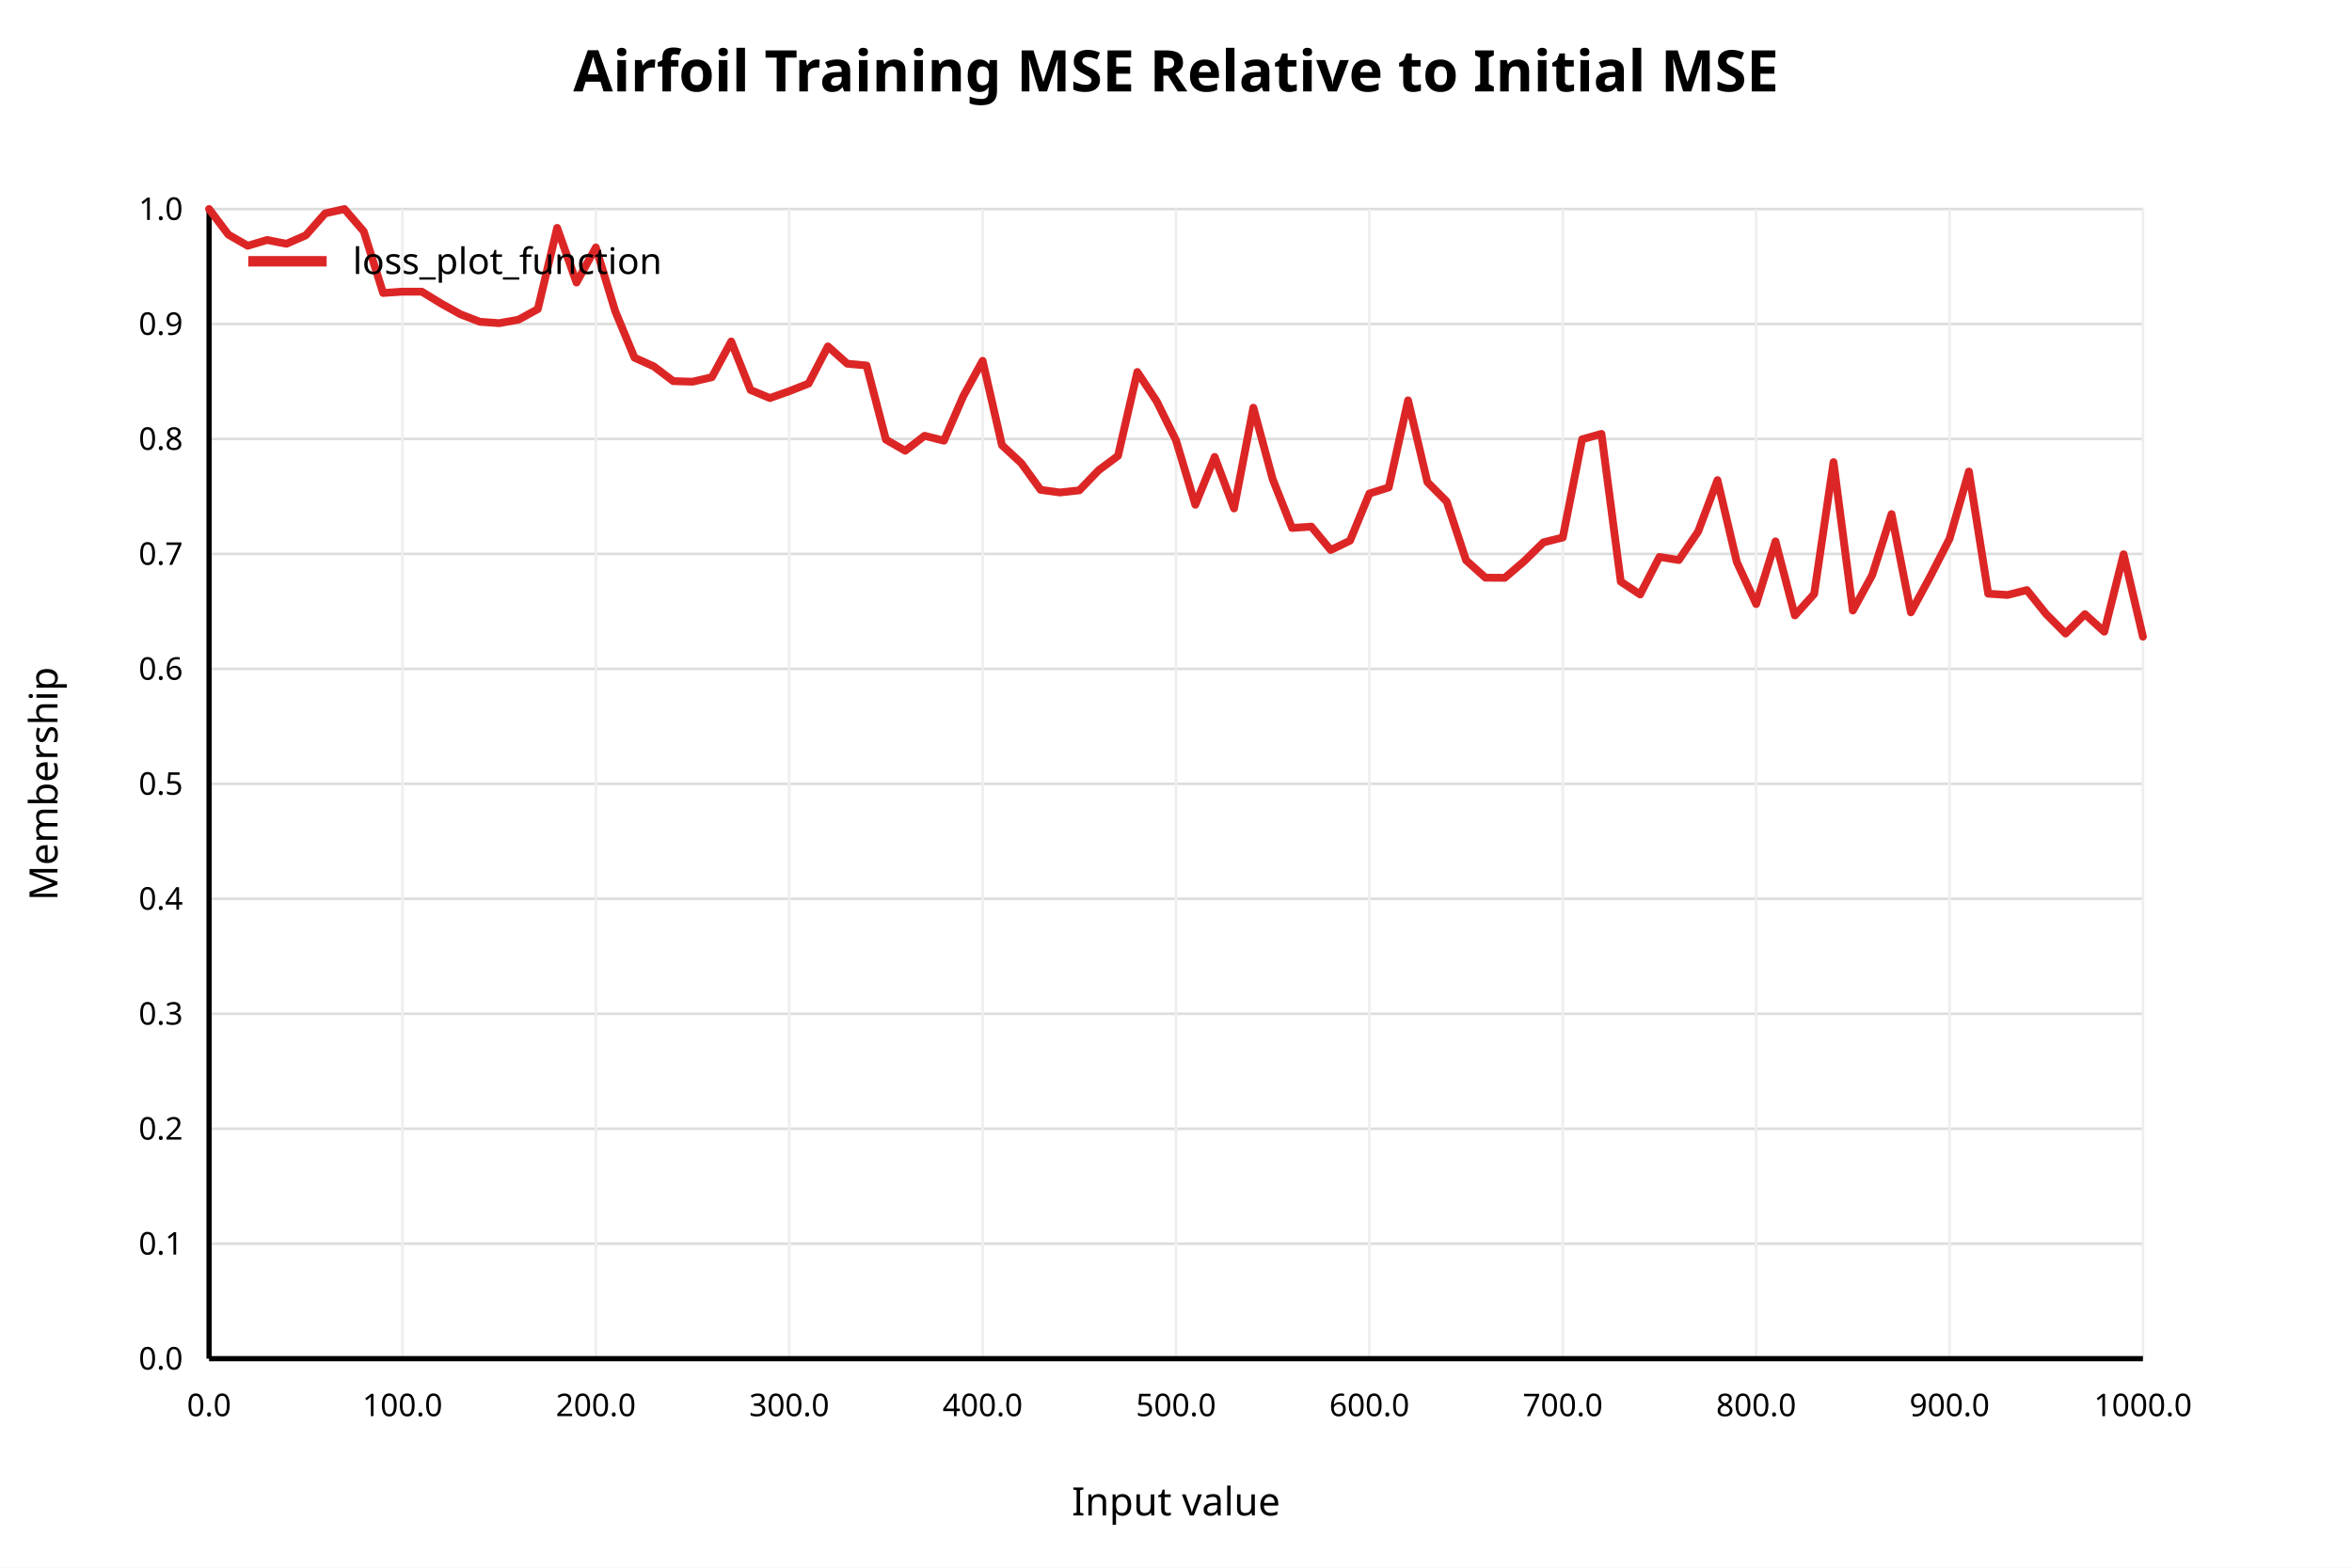
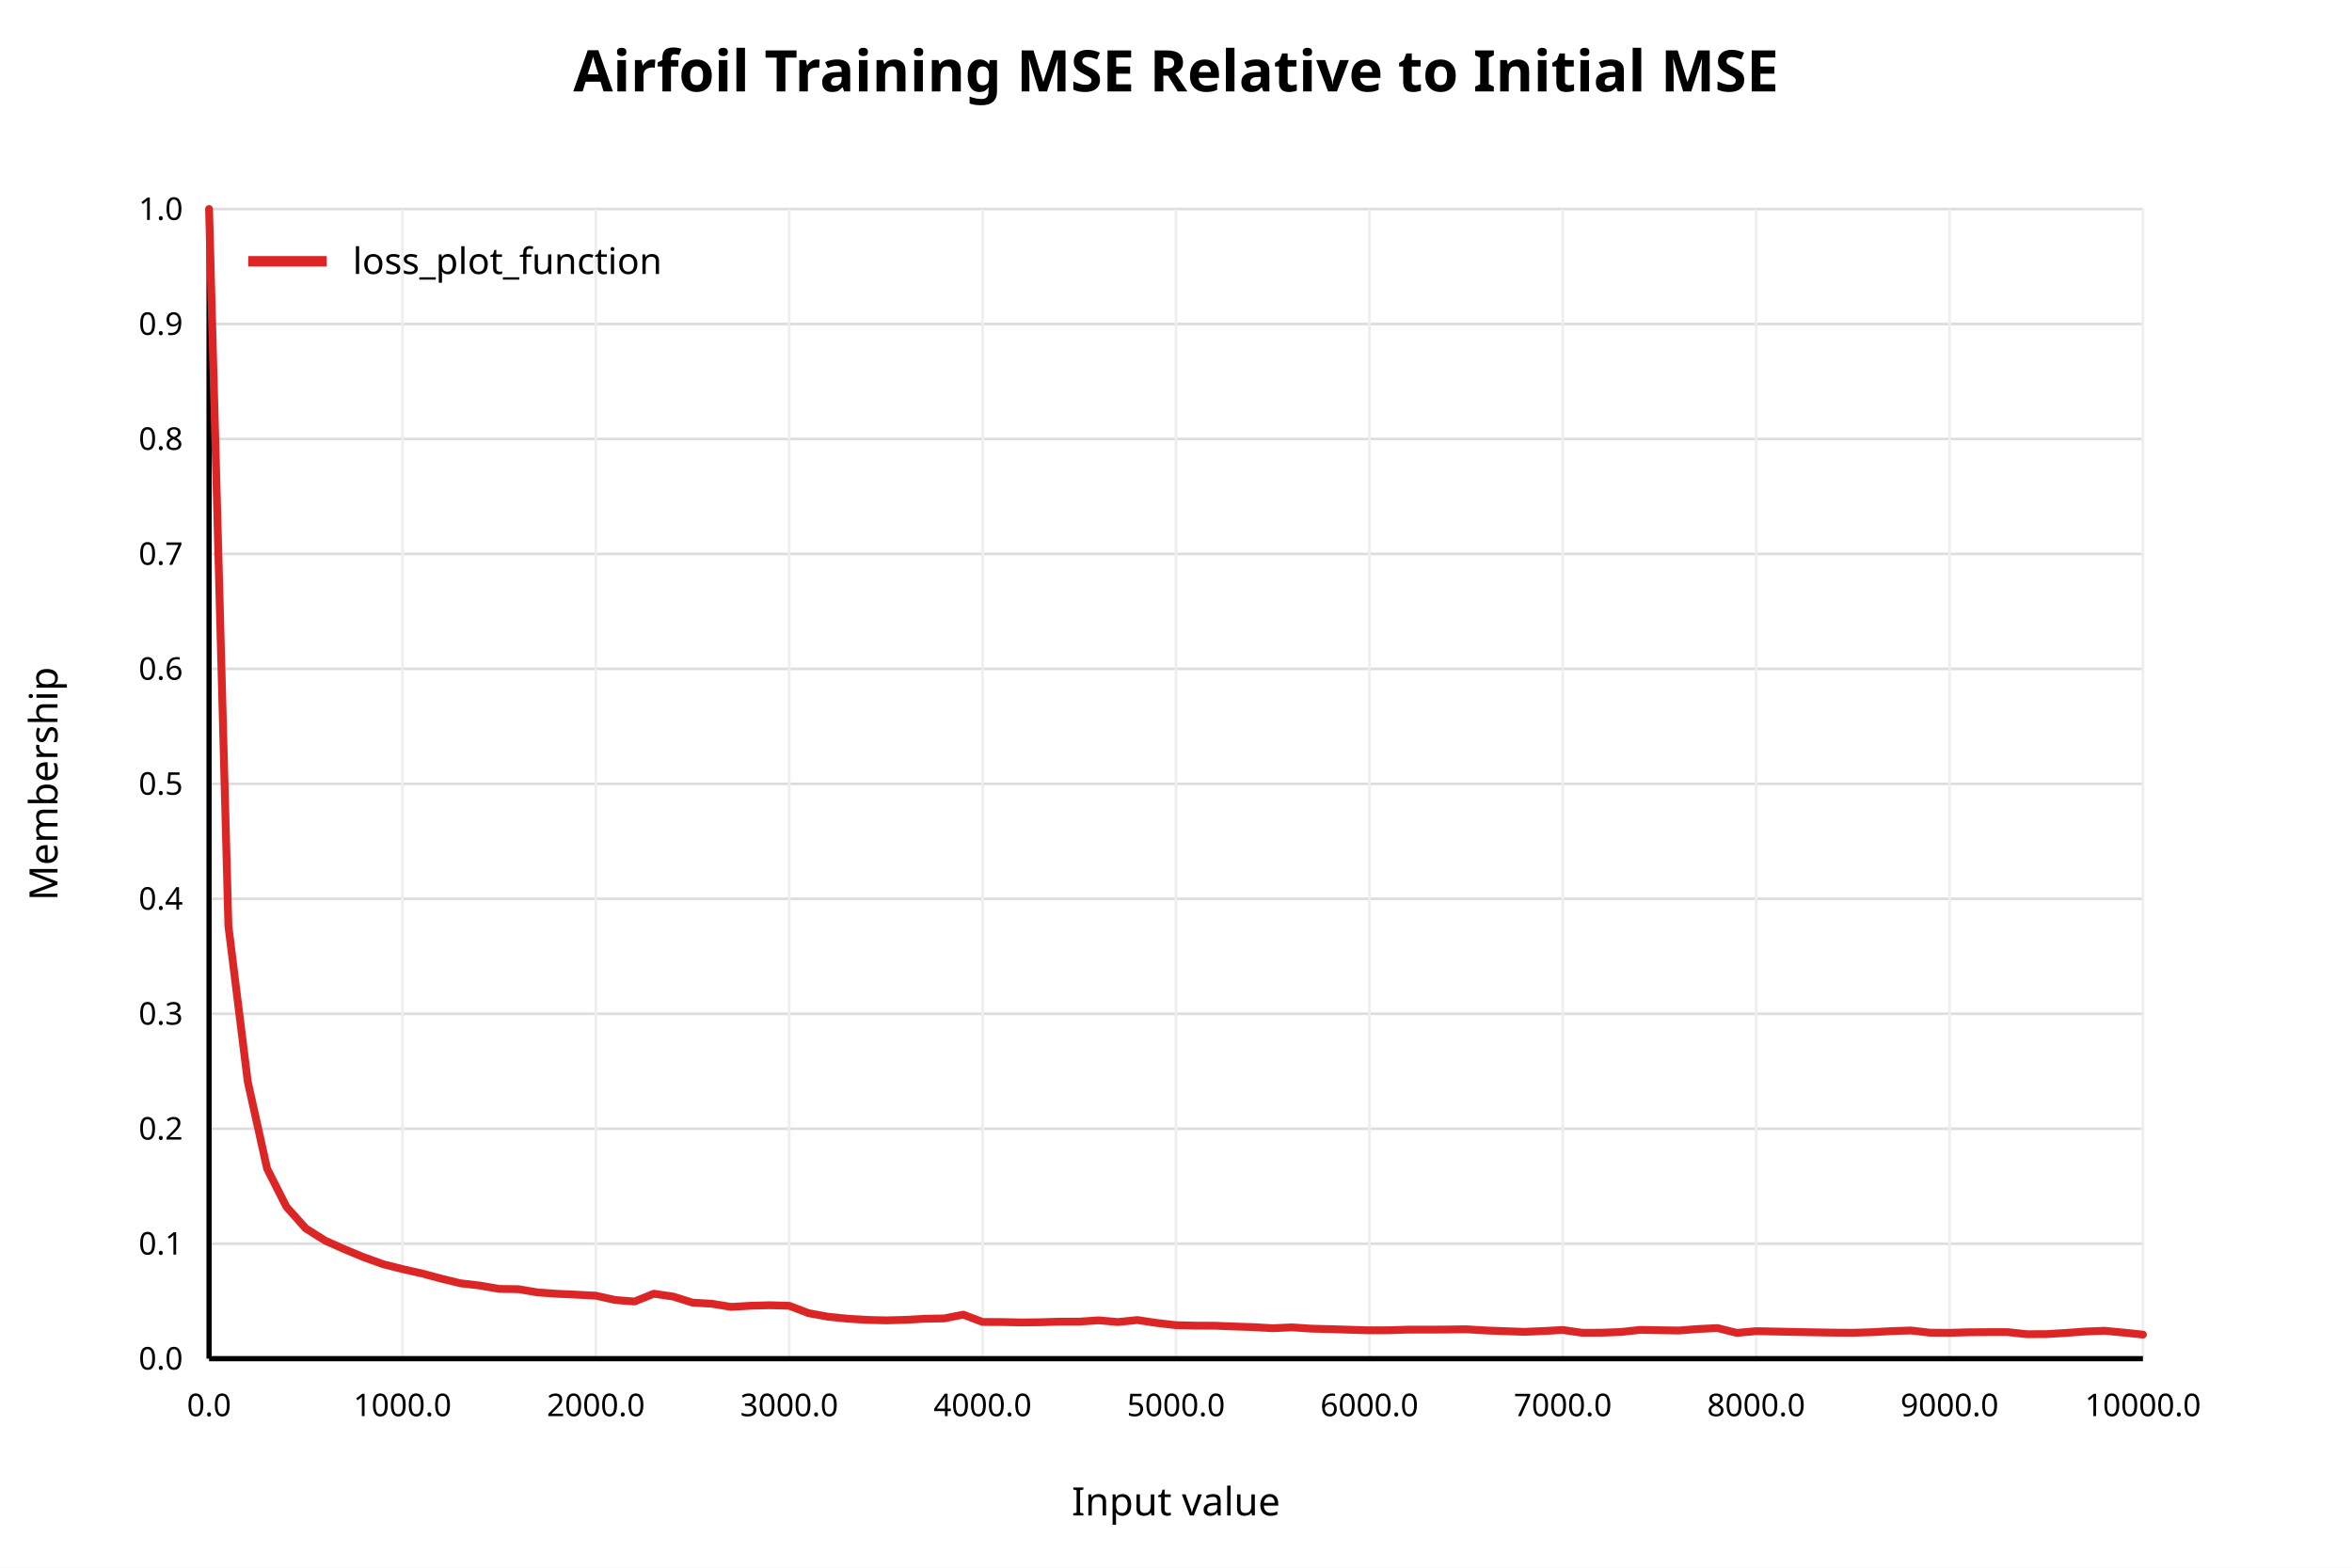
<svg xmlns="http://www.w3.org/2000/svg" width="900" height="600" viewBox="0 0 900 600">
  <rect x="0" y="0" width="900" height="600" fill="white" />
  <text x="450" y="35" text-anchor="middle" font-family="sans-serif" font-size="22" font-weight="bold" fill="black">Airfoil Training MSE Relative to Initial MSE</text>
  <line x1="80" y1="520.00" x2="820" y2="520.00" stroke="#dddddd" stroke-width="1" />
  <text x="70" y="520.00" text-anchor="end" dominant-baseline="middle" font-family="sans-serif" font-size="12" fill="black">0.0</text>
  <line x1="80" y1="476.00" x2="820" y2="476.00" stroke="#dddddd" stroke-width="1" />
  <text x="70" y="476.00" text-anchor="end" dominant-baseline="middle" font-family="sans-serif" font-size="12" fill="black">0.1</text>
  <line x1="80" y1="432.00" x2="820" y2="432.00" stroke="#dddddd" stroke-width="1" />
  <text x="70" y="432.00" text-anchor="end" dominant-baseline="middle" font-family="sans-serif" font-size="12" fill="black">0.2</text>
  <line x1="80" y1="388.00" x2="820" y2="388.00" stroke="#dddddd" stroke-width="1" />
  <text x="70" y="388.00" text-anchor="end" dominant-baseline="middle" font-family="sans-serif" font-size="12" fill="black">0.3</text>
  <line x1="80" y1="344.00" x2="820" y2="344.00" stroke="#dddddd" stroke-width="1" />
  <text x="70" y="344.00" text-anchor="end" dominant-baseline="middle" font-family="sans-serif" font-size="12" fill="black">0.4</text>
  <line x1="80" y1="300.00" x2="820" y2="300.00" stroke="#dddddd" stroke-width="1" />
  <text x="70" y="300.00" text-anchor="end" dominant-baseline="middle" font-family="sans-serif" font-size="12" fill="black">0.5</text>
  <line x1="80" y1="256.00" x2="820" y2="256.00" stroke="#dddddd" stroke-width="1" />
  <text x="70" y="256.00" text-anchor="end" dominant-baseline="middle" font-family="sans-serif" font-size="12" fill="black">0.6</text>
  <line x1="80" y1="212.00" x2="820" y2="212.00" stroke="#dddddd" stroke-width="1" />
  <text x="70" y="212.00" text-anchor="end" dominant-baseline="middle" font-family="sans-serif" font-size="12" fill="black">0.7</text>
  <line x1="80" y1="168.00" x2="820" y2="168.00" stroke="#dddddd" stroke-width="1" />
  <text x="70" y="168.00" text-anchor="end" dominant-baseline="middle" font-family="sans-serif" font-size="12" fill="black">0.8</text>
  <line x1="80" y1="124.00" x2="820" y2="124.00" stroke="#dddddd" stroke-width="1" />
  <text x="70" y="124.00" text-anchor="end" dominant-baseline="middle" font-family="sans-serif" font-size="12" fill="black">0.9</text>
  <line x1="80" y1="80.00" x2="820" y2="80.00" stroke="#dddddd" stroke-width="1" />
  <text x="70" y="80.00" text-anchor="end" dominant-baseline="middle" font-family="sans-serif" font-size="12" fill="black">1.0</text>
  <line x1="80.00" y1="80" x2="80.00" y2="520" stroke="#eeeeee" stroke-width="1" />
  <text x="80.00" y="542" text-anchor="middle" font-family="sans-serif" font-size="12" fill="black">0.0</text>
  <line x1="154.00" y1="80" x2="154.00" y2="520" stroke="#eeeeee" stroke-width="1" />
-   <text x="154.00" y="542" text-anchor="middle" font-family="sans-serif" font-size="12" fill="black">100.0</text>
+   <text x="154.00" y="542" text-anchor="middle" font-family="sans-serif" font-size="12" fill="black">1000.0</text>
  <line x1="228.00" y1="80" x2="228.00" y2="520" stroke="#eeeeee" stroke-width="1" />
-   <text x="228.00" y="542" text-anchor="middle" font-family="sans-serif" font-size="12" fill="black">200.0</text>
+   <text x="228.00" y="542" text-anchor="middle" font-family="sans-serif" font-size="12" fill="black">2000.0</text>
  <line x1="302.00" y1="80" x2="302.00" y2="520" stroke="#eeeeee" stroke-width="1" />
-   <text x="302.00" y="542" text-anchor="middle" font-family="sans-serif" font-size="12" fill="black">300.0</text>
+   <text x="302.00" y="542" text-anchor="middle" font-family="sans-serif" font-size="12" fill="black">3000.0</text>
  <line x1="376.00" y1="80" x2="376.00" y2="520" stroke="#eeeeee" stroke-width="1" />
-   <text x="376.00" y="542" text-anchor="middle" font-family="sans-serif" font-size="12" fill="black">400.0</text>
+   <text x="376.00" y="542" text-anchor="middle" font-family="sans-serif" font-size="12" fill="black">4000.0</text>
  <line x1="450.00" y1="80" x2="450.00" y2="520" stroke="#eeeeee" stroke-width="1" />
-   <text x="450.00" y="542" text-anchor="middle" font-family="sans-serif" font-size="12" fill="black">500.0</text>
+   <text x="450.00" y="542" text-anchor="middle" font-family="sans-serif" font-size="12" fill="black">5000.0</text>
  <line x1="524.00" y1="80" x2="524.00" y2="520" stroke="#eeeeee" stroke-width="1" />
-   <text x="524.00" y="542" text-anchor="middle" font-family="sans-serif" font-size="12" fill="black">600.0</text>
+   <text x="524.00" y="542" text-anchor="middle" font-family="sans-serif" font-size="12" fill="black">6000.0</text>
  <line x1="598.00" y1="80" x2="598.00" y2="520" stroke="#eeeeee" stroke-width="1" />
-   <text x="598.00" y="542" text-anchor="middle" font-family="sans-serif" font-size="12" fill="black">700.0</text>
+   <text x="598.00" y="542" text-anchor="middle" font-family="sans-serif" font-size="12" fill="black">7000.0</text>
  <line x1="672.00" y1="80" x2="672.00" y2="520" stroke="#eeeeee" stroke-width="1" />
-   <text x="672.00" y="542" text-anchor="middle" font-family="sans-serif" font-size="12" fill="black">800.0</text>
+   <text x="672.00" y="542" text-anchor="middle" font-family="sans-serif" font-size="12" fill="black">8000.0</text>
  <line x1="746.00" y1="80" x2="746.00" y2="520" stroke="#eeeeee" stroke-width="1" />
-   <text x="746.00" y="542" text-anchor="middle" font-family="sans-serif" font-size="12" fill="black">900.0</text>
+   <text x="746.00" y="542" text-anchor="middle" font-family="sans-serif" font-size="12" fill="black">9000.0</text>
  <line x1="820.00" y1="80" x2="820.00" y2="520" stroke="#eeeeee" stroke-width="1" />
-   <text x="820.00" y="542" text-anchor="middle" font-family="sans-serif" font-size="12" fill="black">1000.0</text>
+   <text x="820.00" y="542" text-anchor="middle" font-family="sans-serif" font-size="12" fill="black">10000.0</text>
  <line x1="80" y1="520" x2="820" y2="520" stroke="black" stroke-width="2" />
  <line x1="80" y1="80" x2="80" y2="520" stroke="black" stroke-width="2" />
  <text x="450" y="580" text-anchor="middle" font-family="sans-serif" font-size="15" fill="black">Input value</text>
  <text x="22" y="300" text-anchor="middle" font-family="sans-serif" font-size="15" fill="black" transform="rotate(-90 22 300)">Membership</text>
-   <polyline fill="none" stroke="#dc2626" stroke-width="3" stroke-linejoin="round" stroke-linecap="round" points="80.00,80.00 87.40,89.81 94.80,94.06 102.20,91.85 109.60,93.30 117.00,90.08 124.40,81.68 131.80,80.00 139.20,88.58 146.60,112.12 154.00,111.63 161.40,111.63 168.80,116.17 176.20,120.29 183.60,123.15 191.00,123.68 198.40,122.36 205.80,118.30 213.20,87.22 220.60,108.14 228.00,94.71 235.40,119.04 242.80,136.90 250.20,140.24 257.60,145.87 265.00,146.09 272.40,144.36 279.80,130.70 287.20,149.26 294.60,152.35 302.00,149.72 309.40,146.81 316.80,132.57 324.20,139.19 331.60,139.89 339.00,168.26 346.40,172.51 353.80,166.79 361.20,168.66 368.60,151.63 376.00,138.09 383.40,170.38 390.80,177.26 398.20,187.48 405.60,188.48 413.00,187.67 420.40,179.98 427.80,174.48 435.20,142.37 442.60,153.57 450.00,168.53 457.40,193.18 464.80,174.89 472.20,194.60 479.60,156.04 487.00,183.42 494.40,202.06 501.80,201.56 509.20,210.51 516.60,206.92 524.00,188.89 531.40,186.56 538.80,153.23 546.20,184.52 553.60,191.97 561.00,214.44 568.40,221.09 575.80,221.15 583.20,214.83 590.60,207.58 598.00,205.72 605.40,168.14 612.80,166.06 620.20,222.61 627.60,227.52 635.00,213.15 642.40,214.35 649.80,203.44 657.20,183.76 664.60,215.11 672.00,231.18 679.40,207.20 686.80,235.54 694.20,227.32 701.60,176.87 709.00,233.67 716.40,220.10 723.80,196.76 731.20,234.37 738.60,220.69 746.00,206.19 753.40,180.46 760.80,227.22 768.20,227.71 775.60,225.84 783.00,235.05 790.40,242.47 797.80,235.05 805.20,241.77 812.60,212.13 820.00,243.67" />
+   <polyline fill="none" stroke="#dc2626" stroke-width="3" stroke-linejoin="round" stroke-linecap="round" points="80.00,80.00 87.40,354.39 94.80,413.96 102.20,447.26 109.60,461.87 117.00,470.16 124.40,474.81 131.80,478.12 139.20,481.18 146.60,483.85 154.00,485.71 161.40,487.38 168.80,489.36 176.20,491.16 183.60,492.01 191.00,493.30 198.40,493.42 205.80,494.66 213.20,495.17 220.60,495.51 228.00,495.90 235.40,497.55 242.80,498.12 250.20,495.15 257.60,496.24 265.00,498.55 272.40,498.99 279.80,500.19 287.20,499.75 294.60,499.55 302.00,499.76 309.40,502.59 316.80,503.94 324.20,504.69 331.60,505.16 339.00,505.34 346.40,505.15 353.80,504.72 361.20,504.61 368.60,503.16 376.00,505.96 383.40,505.98 390.80,506.14 398.20,506.05 405.60,505.84 413.00,505.83 420.40,505.33 427.80,505.98 435.20,505.22 442.60,506.33 450.00,507.18 457.40,507.37 464.80,507.39 472.20,507.69 479.60,507.93 487.00,508.35 494.40,508.02 501.80,508.52 509.20,508.70 516.60,508.94 524.00,509.16 531.40,509.13 538.80,508.89 546.20,508.89 553.60,508.86 561.00,508.75 568.40,509.20 575.80,509.47 583.20,509.74 590.60,509.43 598.00,509.03 605.40,510.08 612.80,510.07 620.20,509.79 627.60,508.99 635.00,509.12 642.40,509.23 649.80,508.65 657.20,508.30 664.60,510.14 672.00,509.47 679.40,509.62 686.80,509.78 694.20,509.92 701.60,510.04 709.00,510.09 716.40,509.87 723.80,509.45 731.20,509.22 738.60,510.06 746.00,510.11 753.40,509.90 760.80,509.85 768.20,509.84 775.60,510.64 783.00,510.60 790.40,510.16 797.80,509.62 805.20,509.32 812.60,510.02 820.00,510.78" />
  <line x1="95" y1="100" x2="125" y2="100" stroke="#dc2626" stroke-width="4" />
  <text x="135" y="100" dominant-baseline="middle" font-family="sans-serif" font-size="14" fill="black">loss_plot_function</text>
</svg>
